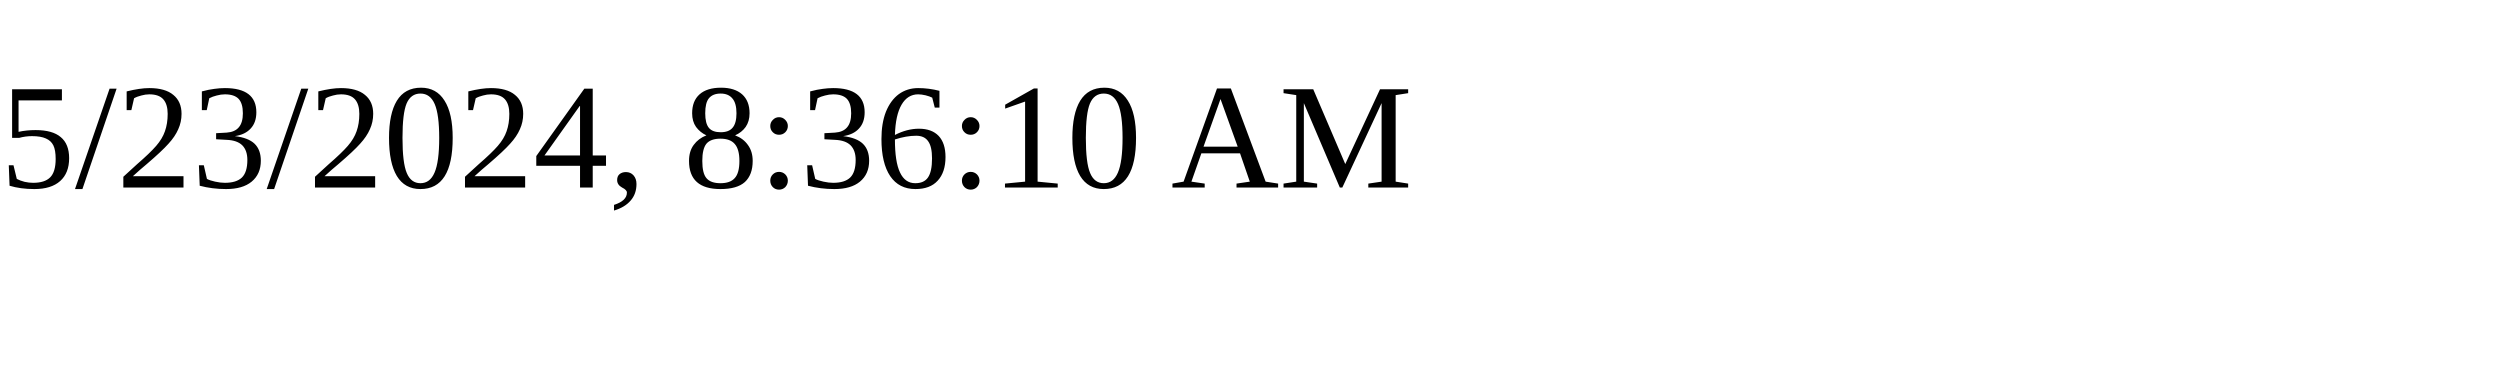
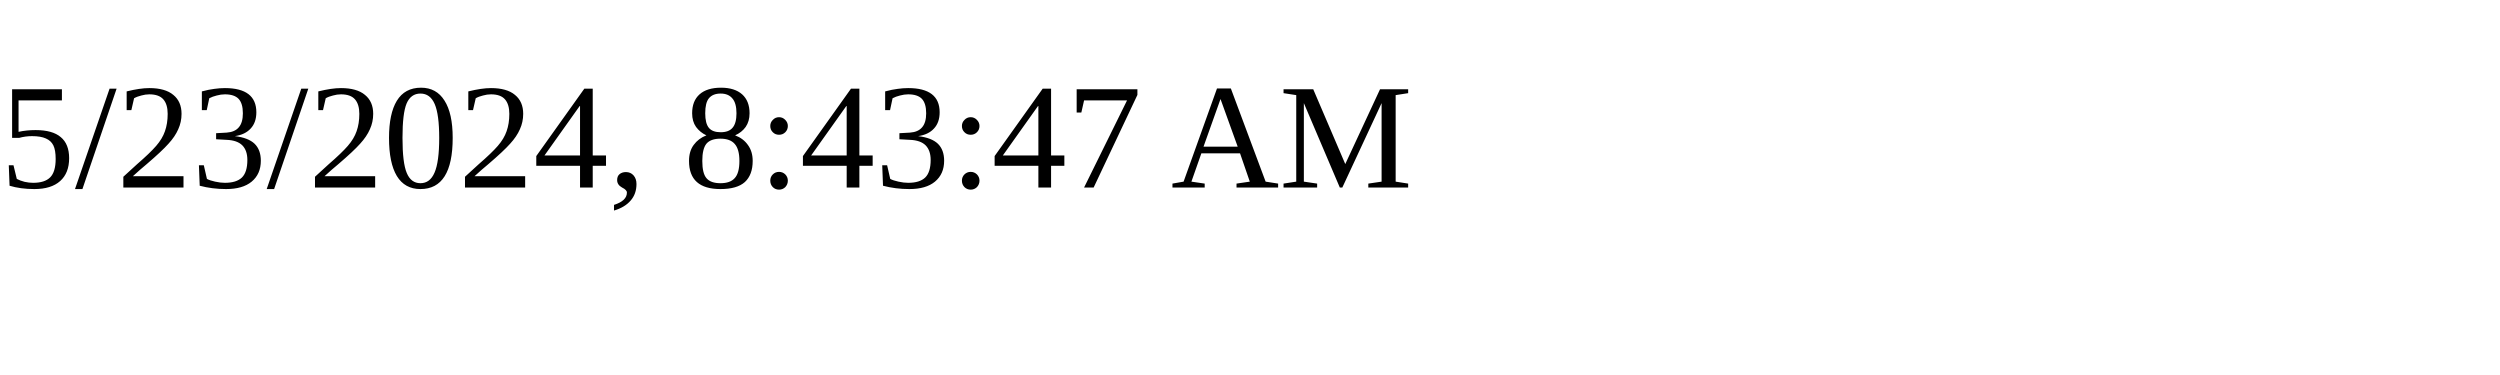
<svg xmlns="http://www.w3.org/2000/svg" height="30" width="200">
-   <text x="0" y="15">5/23/2024, 8:36:10 AM</text>
+   <text x="0" y="15">5/23/2024, 8:43:47 AM</text>
</svg>
